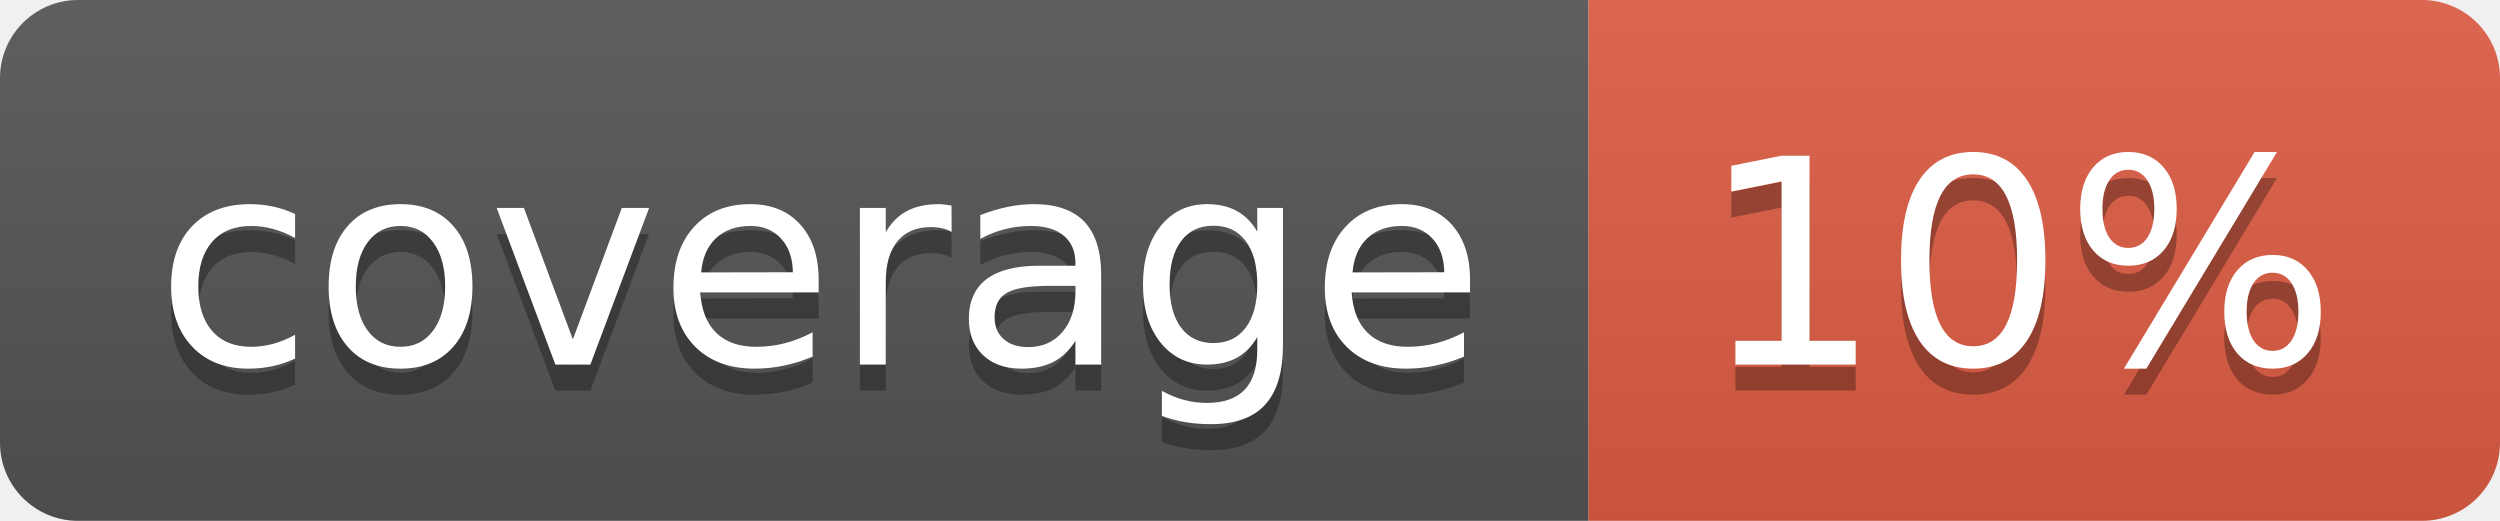
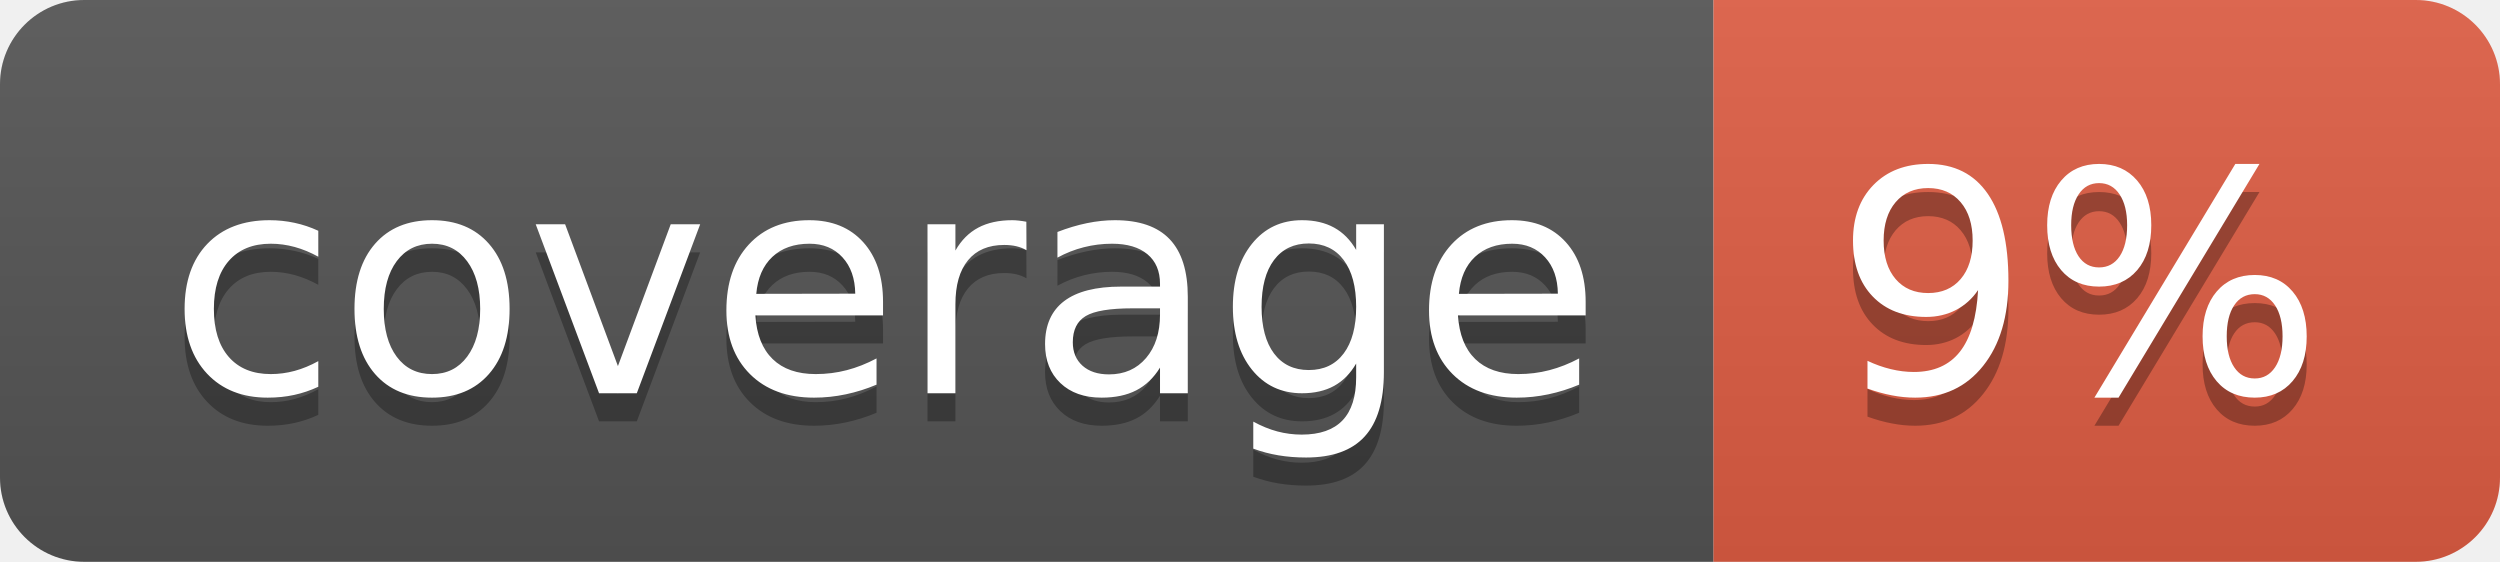
- <svg xmlns="http://www.w3.org/2000/svg" width="96" height="20" role="img" aria-label="coverage: 10%">
+ <svg xmlns="http://www.w3.org/2000/svg" width="89" height="20" role="img" aria-label="coverage: 9%">
  <linearGradient id="s" x2="0" y2="100%">
    <stop offset="0" stop-color="#bbb" stop-opacity=".1" />
    <stop offset="1" stop-opacity=".1" />
  </linearGradient>
  <clipPath id="r">
-     <rect width="96" height="20" rx="3" fill="#fff" />
+     <rect width="89" height="20" rx="3" fill="#fff" />
  </clipPath>
  <g clip-path="url(#r)">
    <rect width="61" height="20" fill="#555" />
-     <rect x="61" width="35" height="20" fill="#e05d44" />
-     <rect width="96" height="20" fill="url(#s)" />
+     <rect x="61" width="28" height="20" fill="#e05d44" />
+     <rect width="89" height="20" fill="url(#s)" />
  </g>
  <g fill="#fff" text-anchor="middle" font-family="Verdana,Geneva,DejaVu Sans,sans-serif" text-rendering="geometricPrecision" font-size="110">
    <text aria-hidden="true" x="315" y="150" fill="#010101" fill-opacity=".3" transform="scale(.1)" textLength="510">coverage</text>
    <text x="315" y="140" transform="scale(.1)" fill="#fff" textLength="510">coverage</text>
-     <text aria-hidden="true" x="775" y="150" fill="#010101" fill-opacity=".3" transform="scale(.1)" textLength="245">10%</text>
-     <text x="775" y="140" transform="scale(.1)" fill="#fff" textLength="245">10%</text>
+     <text aria-hidden="true" x="740" y="150" fill="#010101" fill-opacity=".3" transform="scale(.1)" textLength="175">9%</text>
+     <text x="740" y="140" transform="scale(.1)" fill="#fff" textLength="175">9%</text>
  </g>
</svg>
